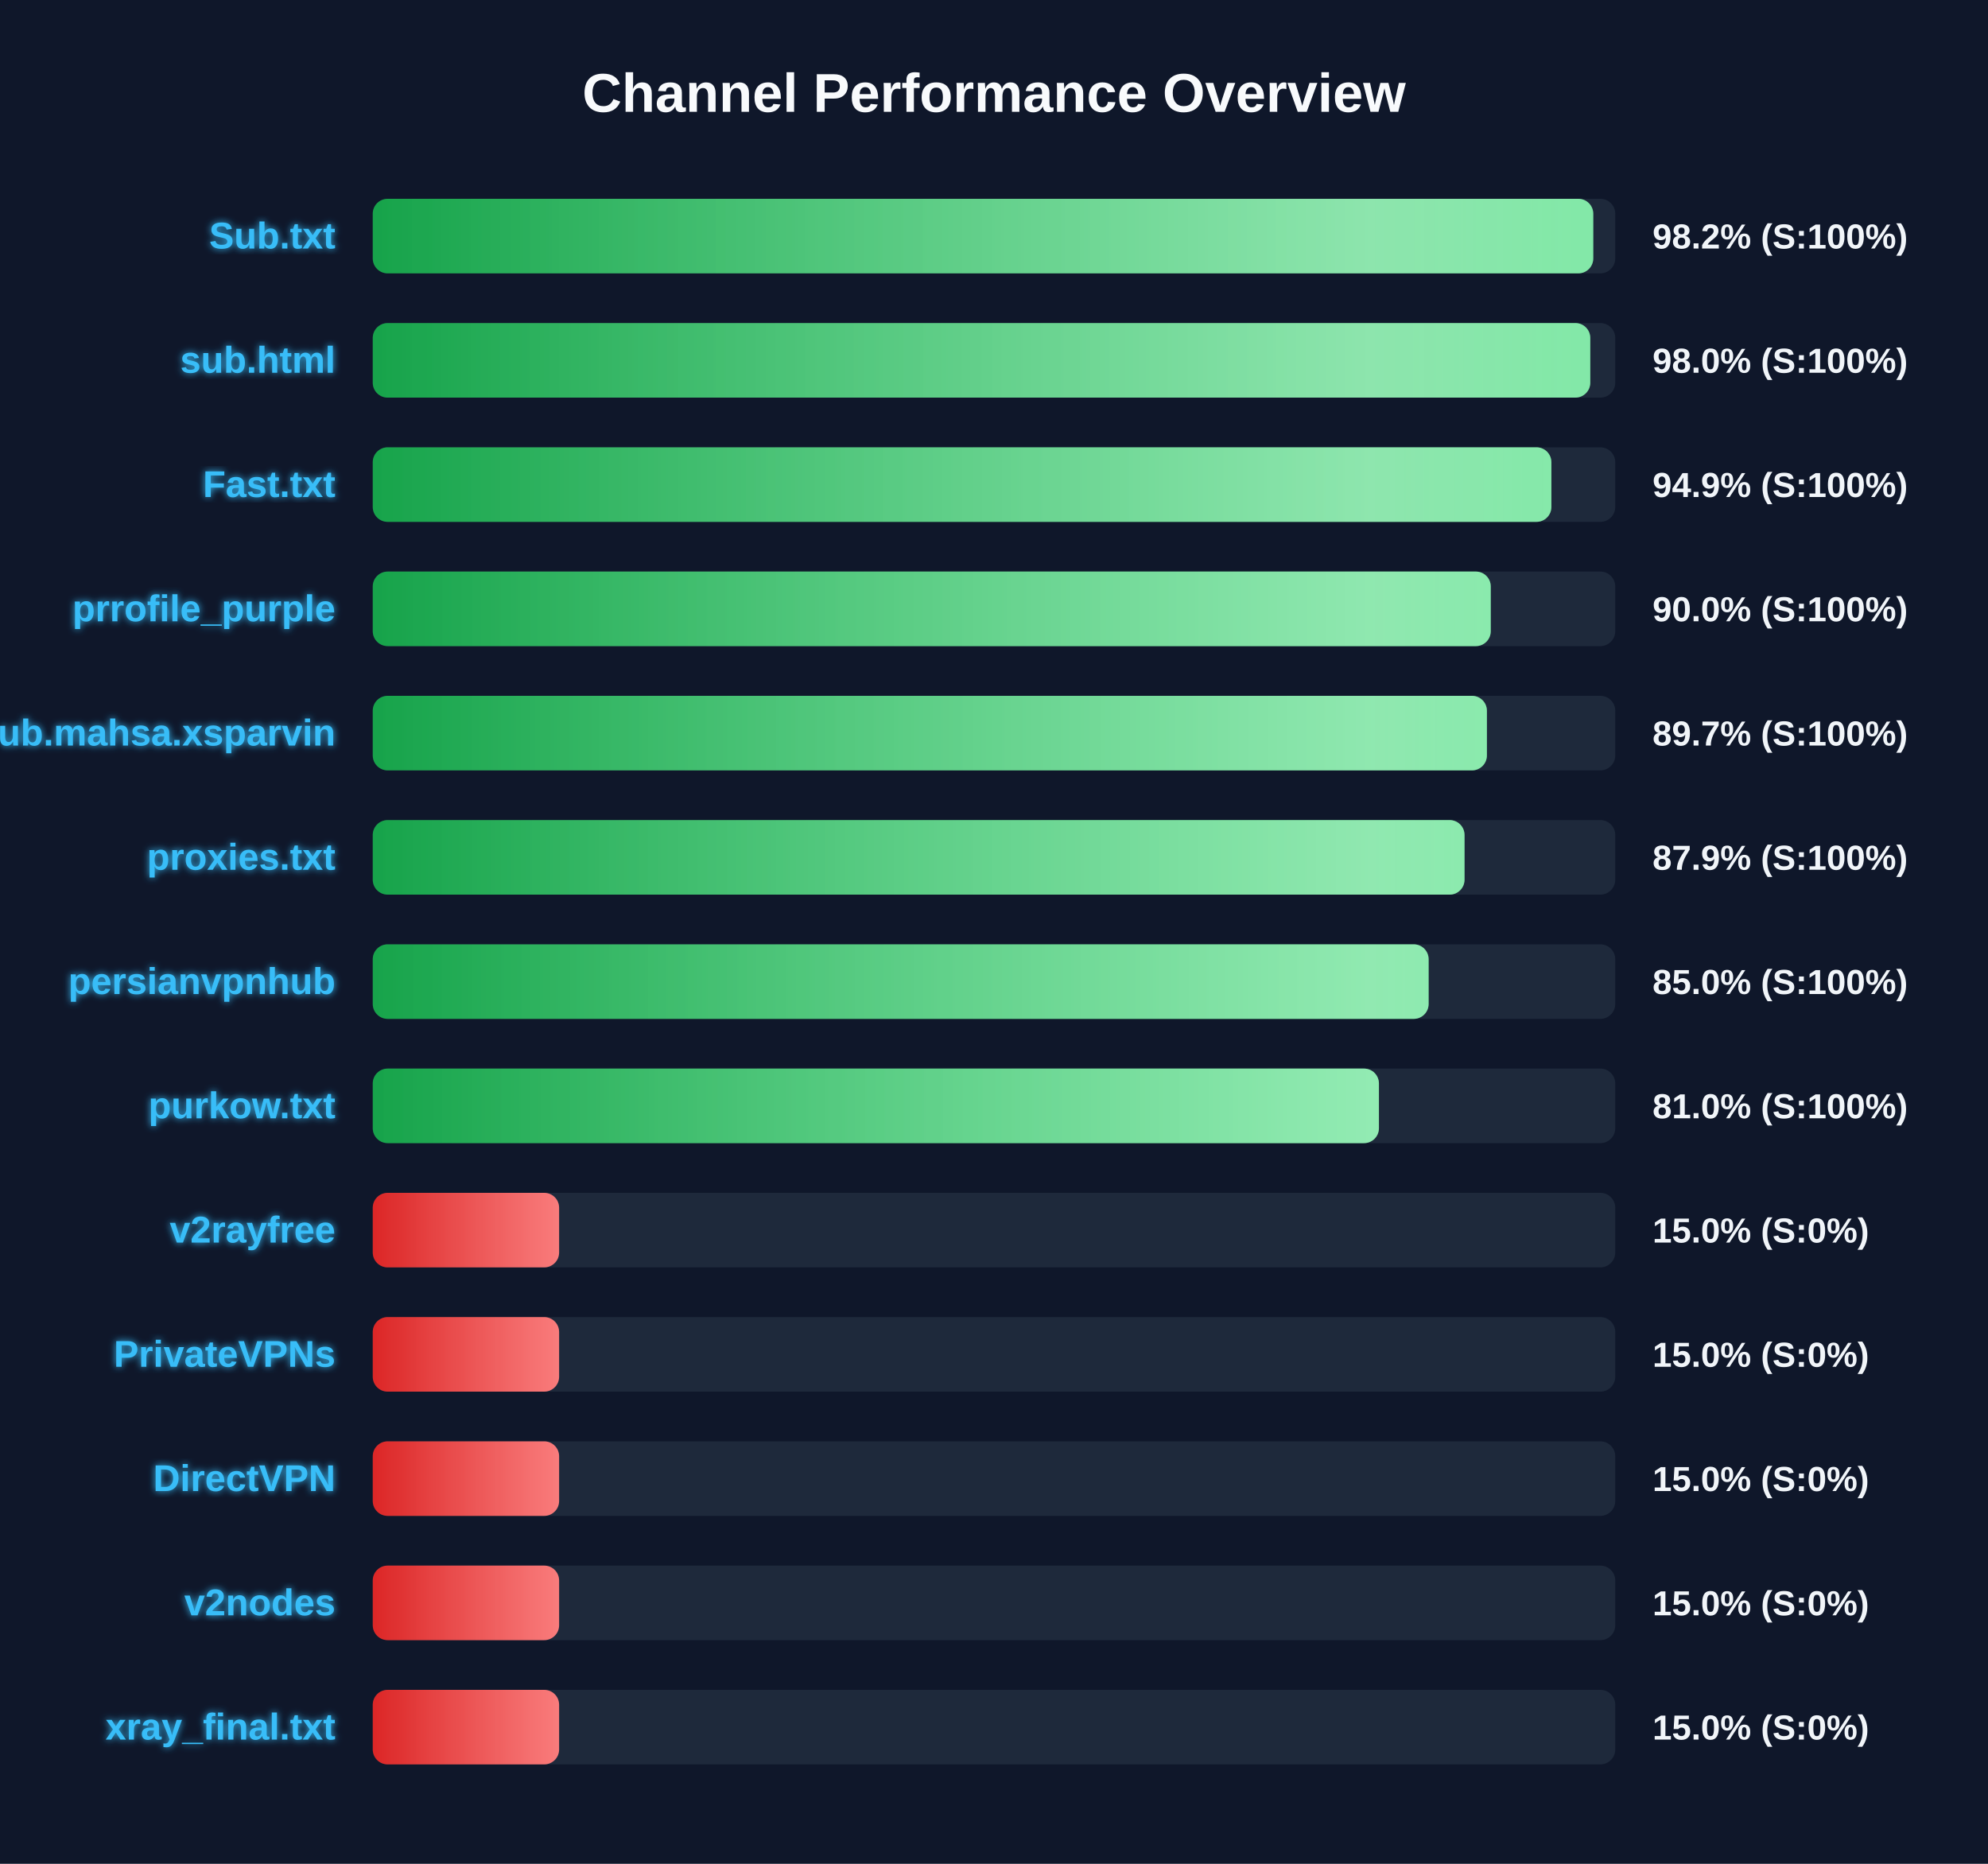
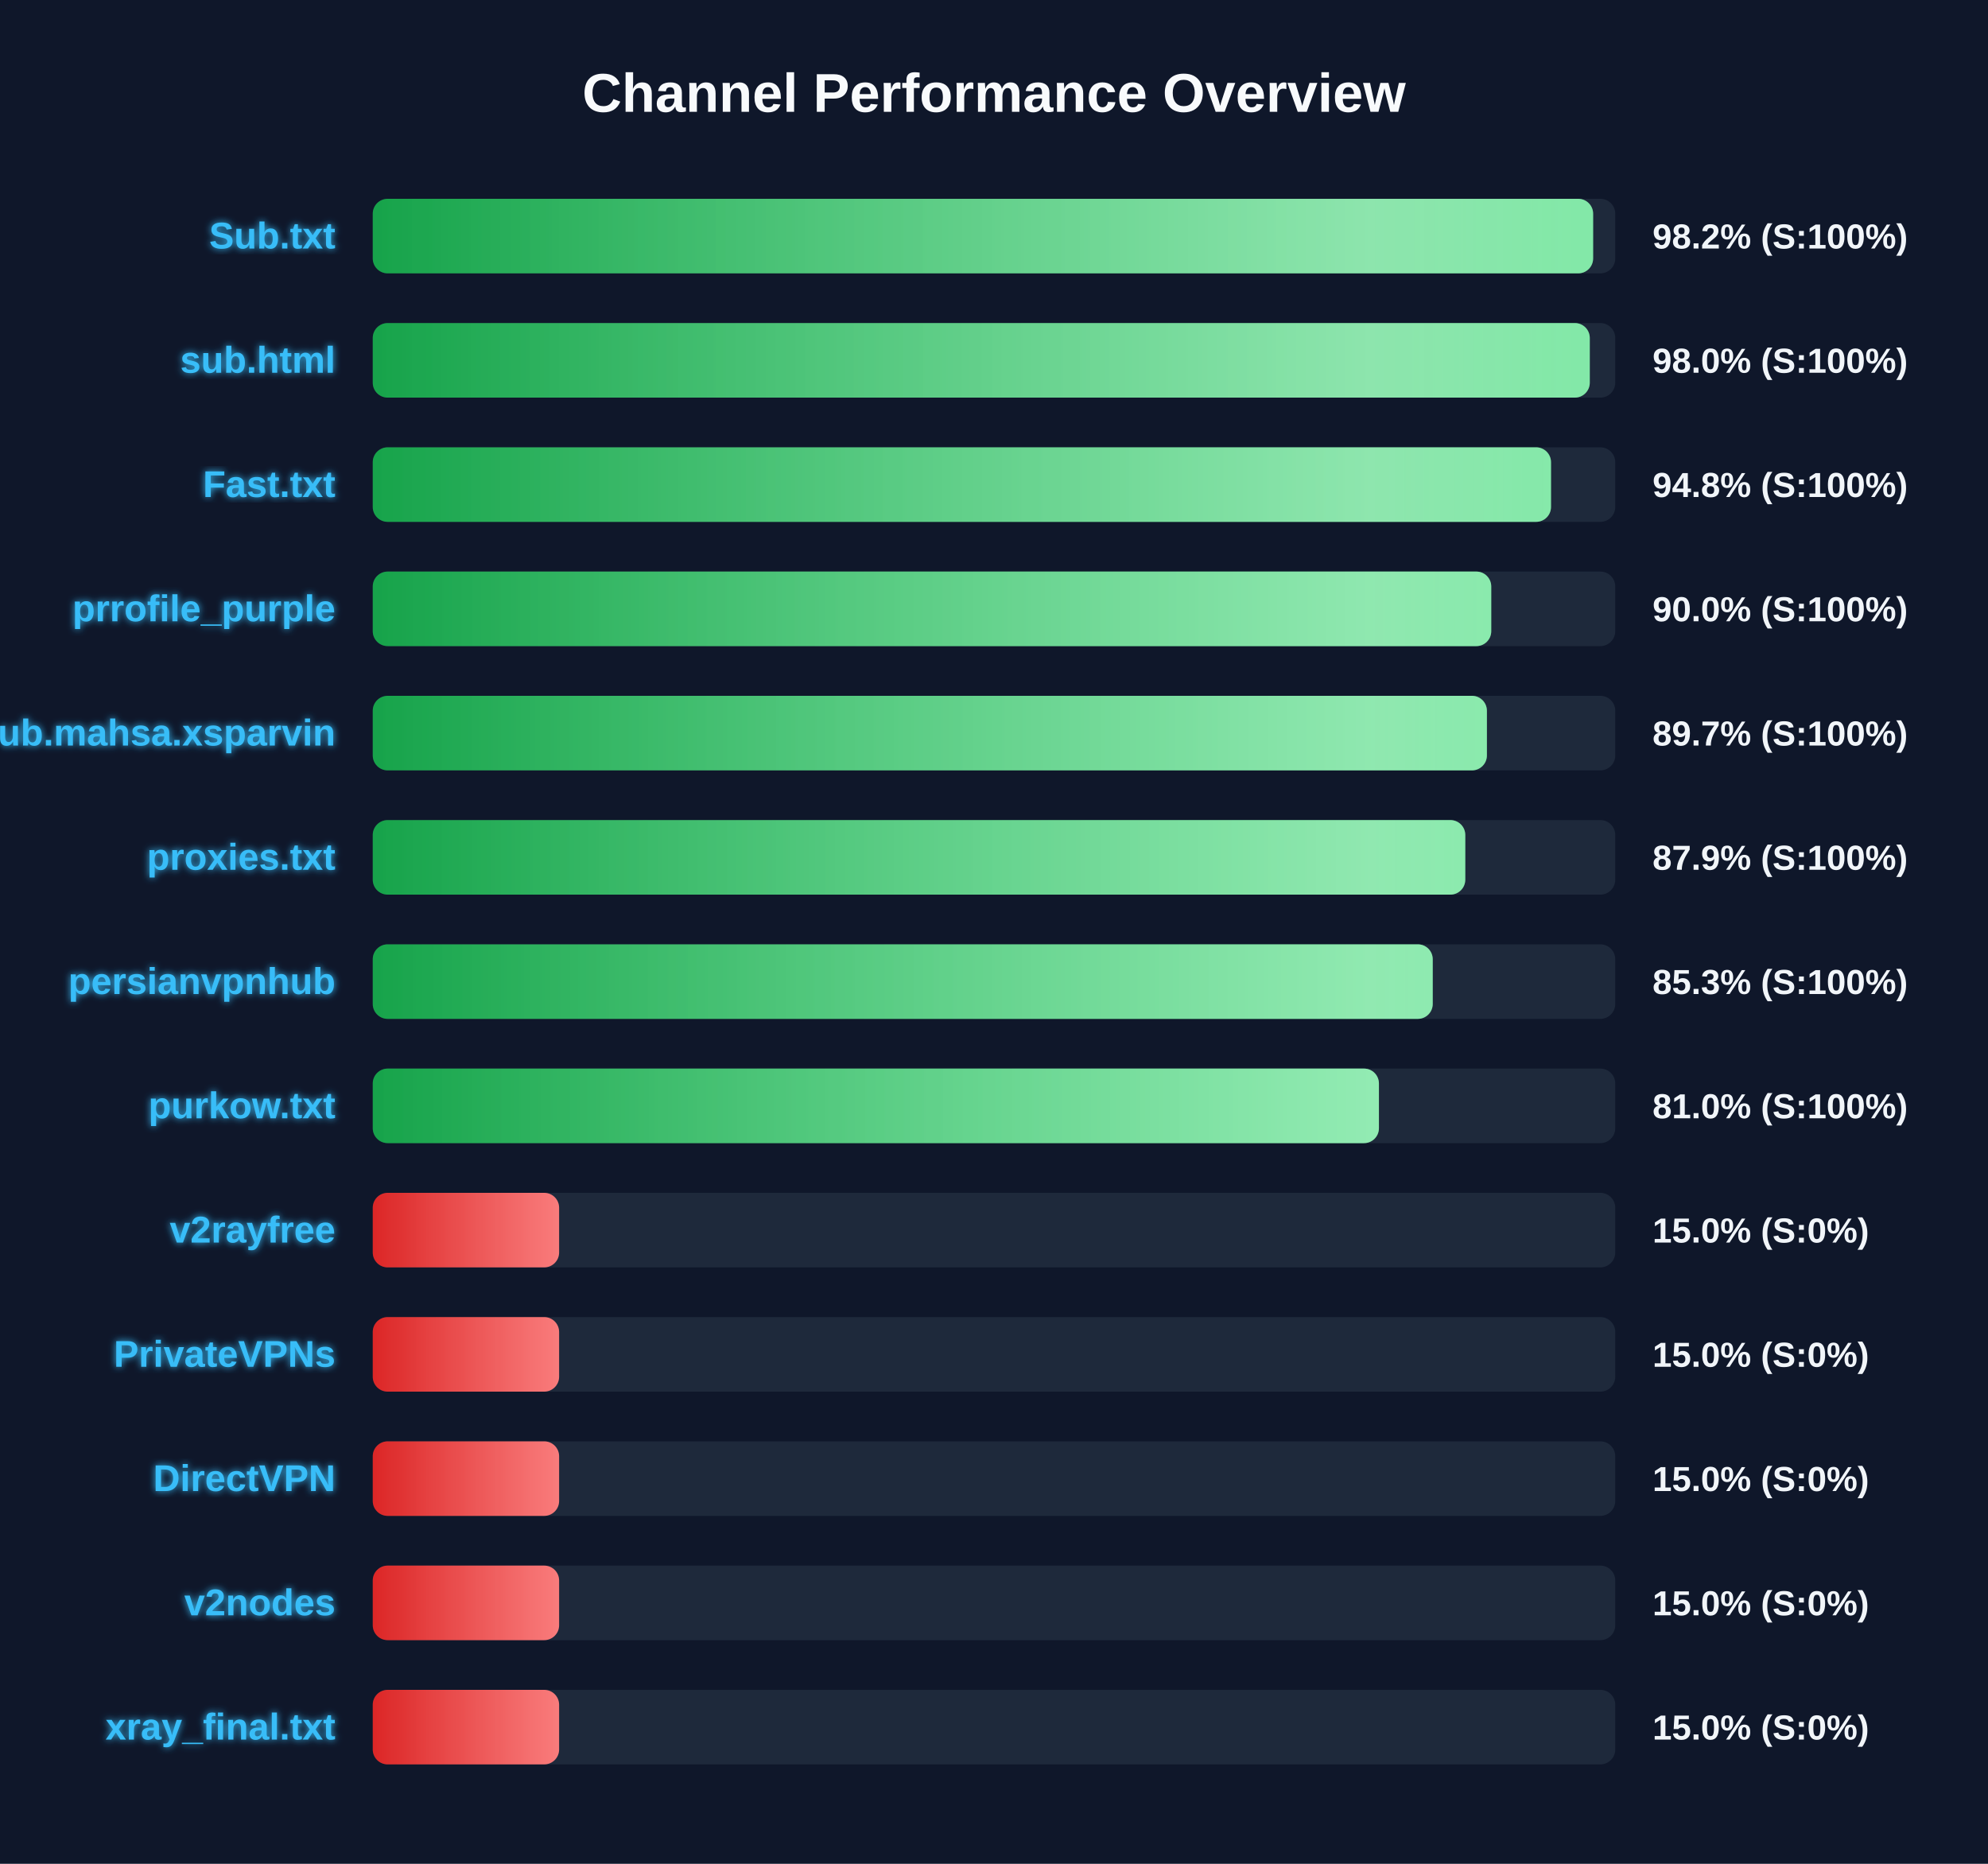
<svg xmlns="http://www.w3.org/2000/svg" width="800" height="750" version="1.1">
  <defs>
    <linearGradient id="grad-green" x1="0%" y1="0%" x2="100%" y2="0%">
      <stop offset="0%" stop-color="#16a34a" />
      <stop offset="100%" stop-color="#4ade80" />
    </linearGradient>
    <linearGradient id="grad-yellow" x1="0%" y1="0%" x2="100%" y2="0%">
      <stop offset="0%" stop-color="#ca8a04" />
      <stop offset="100%" stop-color="#fde047" />
    </linearGradient>
    <linearGradient id="grad-red" x1="0%" y1="0%" x2="100%" y2="0%">
      <stop offset="0%" stop-color="#dc2626" />
      <stop offset="100%" stop-color="#f87171" />
    </linearGradient>
    <linearGradient id="shimmer" x1="0%" y1="0%" x2="100%" y2="0%">
      <stop offset="0%" stop-color="rgba(255,255,255,0)" />
      <stop offset="50%" stop-color="rgba(255,255,255,0.4)" />
      <stop offset="100%" stop-color="rgba(255,255,255,0)" />
    </linearGradient>
    <filter id="glow" x="-20%" y="-20%" width="140%" height="140%">
      <feGaussianBlur stdDeviation="1.5" result="blur" />
      <feComposite in="SourceGraphic" in2="blur" operator="over" />
    </filter>
  </defs>
  <style>
        .bg-rect { fill: #0f172a; }
        .title { font: bold 22px 'Segoe UI', Arial, sans-serif; fill: #f8fafc; }
        .row { font: bold 15px 'Segoe UI', Arial, sans-serif; fill: #38bdf8; filter: url(#glow); }
        .score { font: bold 14px 'Segoe UI', Arial, sans-serif; fill: #f1f5f9; }
        @keyframes shimmer-anim {
            0% { transform: translateX(-100%); }
            100% { transform: translateX(200%); }
        }
        .shimmer-rect {
            animation: shimmer-anim 2.5s infinite linear;
        }
    </style>
  <rect width="100%" height="100%" class="bg-rect" />
  <text x="400" y="45" text-anchor="middle" class="title">Channel Performance Overview</text>
  <rect x="150" y="80" width="500" height="30" fill="#1e293b" rx="6" />
  <clipPath id="clip-0">
-     <rect x="150" y="80" width="491.15" height="30" rx="6" />
+     <rect x="150" y="80" width="491.1" height="30" rx="6" />
  </clipPath>
-   <rect x="150" y="80" width="491.15" height="30" fill="url(#grad-green)" rx="6" />
+   <rect x="150" y="80" width="491.1" height="30" fill="url(#grad-green)" rx="6" />
  <g clip-path="url(#clip-0)">
    <rect x="150" y="80" width="100%" height="30" fill="url(#shimmer)" class="shimmer-rect" />
  </g>
  <text x="135" y="100" text-anchor="end" class="row">Sub.txt</text>
  <text x="665" y="100" text-anchor="start" class="score">98.2% (S:100%)</text>
  <rect x="150" y="130" width="500" height="30" fill="#1e293b" rx="6" />
  <clipPath id="clip-1">
-     <rect x="150" y="130" width="489.95" height="30" rx="6" />
+     <rect x="150" y="130" width="489.75" height="30" rx="6" />
  </clipPath>
-   <rect x="150" y="130" width="489.95" height="30" fill="url(#grad-green)" rx="6" />
+   <rect x="150" y="130" width="489.75" height="30" fill="url(#grad-green)" rx="6" />
  <g clip-path="url(#clip-1)">
    <rect x="150" y="130" width="100%" height="30" fill="url(#shimmer)" class="shimmer-rect" />
  </g>
  <text x="135" y="150" text-anchor="end" class="row">sub.html</text>
  <text x="665" y="150" text-anchor="start" class="score">98.0% (S:100%)</text>
  <rect x="150" y="180" width="500" height="30" fill="#1e293b" rx="6" />
  <clipPath id="clip-2">
-     <rect x="150" y="180" width="474.3" height="30" rx="6" />
+     <rect x="150" y="180" width="474.15" height="30" rx="6" />
  </clipPath>
-   <rect x="150" y="180" width="474.3" height="30" fill="url(#grad-green)" rx="6" />
+   <rect x="150" y="180" width="474.15" height="30" fill="url(#grad-green)" rx="6" />
  <g clip-path="url(#clip-2)">
    <rect x="150" y="180" width="100%" height="30" fill="url(#shimmer)" class="shimmer-rect" />
  </g>
  <text x="135" y="200" text-anchor="end" class="row">Fast.txt</text>
-   <text x="665" y="200" text-anchor="start" class="score">94.9% (S:100%)</text>
+   <text x="665" y="200" text-anchor="start" class="score">94.8% (S:100%)</text>
  <rect x="150" y="230" width="500" height="30" fill="#1e293b" rx="6" />
  <clipPath id="clip-3">
-     <rect x="150" y="230" width="449.9" height="30" rx="6" />
+     <rect x="150" y="230" width="450.1" height="30" rx="6" />
  </clipPath>
-   <rect x="150" y="230" width="449.9" height="30" fill="url(#grad-green)" rx="6" />
+   <rect x="150" y="230" width="450.1" height="30" fill="url(#grad-green)" rx="6" />
  <g clip-path="url(#clip-3)">
    <rect x="150" y="230" width="100%" height="30" fill="url(#shimmer)" class="shimmer-rect" />
  </g>
  <text x="135" y="250" text-anchor="end" class="row">prrofile_purple</text>
  <text x="665" y="250" text-anchor="start" class="score">90.0% (S:100%)</text>
  <rect x="150" y="280" width="500" height="30" fill="#1e293b" rx="6" />
  <clipPath id="clip-4">
    <rect x="150" y="280" width="448.35" height="30" rx="6" />
  </clipPath>
  <rect x="150" y="280" width="448.35" height="30" fill="url(#grad-green)" rx="6" />
  <g clip-path="url(#clip-4)">
    <rect x="150" y="280" width="100%" height="30" fill="url(#shimmer)" class="shimmer-rect" />
  </g>
  <text x="135" y="300" text-anchor="end" class="row">Sub.mahsa.xsparvin</text>
  <text x="665" y="300" text-anchor="start" class="score">89.7% (S:100%)</text>
  <rect x="150" y="330" width="500" height="30" fill="#1e293b" rx="6" />
  <clipPath id="clip-5">
-     <rect x="150" y="330" width="439.35" height="30" rx="6" />
+     <rect x="150" y="330" width="439.65" height="30" rx="6" />
  </clipPath>
-   <rect x="150" y="330" width="439.35" height="30" fill="url(#grad-green)" rx="6" />
+   <rect x="150" y="330" width="439.65" height="30" fill="url(#grad-green)" rx="6" />
  <g clip-path="url(#clip-5)">
    <rect x="150" y="330" width="100%" height="30" fill="url(#shimmer)" class="shimmer-rect" />
  </g>
  <text x="135" y="350" text-anchor="end" class="row">proxies.txt</text>
  <text x="665" y="350" text-anchor="start" class="score">87.9% (S:100%)</text>
  <rect x="150" y="380" width="500" height="30" fill="#1e293b" rx="6" />
  <clipPath id="clip-6">
-     <rect x="150" y="380" width="424.9" height="30" rx="6" />
+     <rect x="150" y="380" width="426.55" height="30" rx="6" />
  </clipPath>
-   <rect x="150" y="380" width="424.9" height="30" fill="url(#grad-green)" rx="6" />
+   <rect x="150" y="380" width="426.55" height="30" fill="url(#grad-green)" rx="6" />
  <g clip-path="url(#clip-6)">
    <rect x="150" y="380" width="100%" height="30" fill="url(#shimmer)" class="shimmer-rect" />
  </g>
  <text x="135" y="400" text-anchor="end" class="row">persianvpnhub</text>
-   <text x="665" y="400" text-anchor="start" class="score">85.0% (S:100%)</text>
+   <text x="665" y="400" text-anchor="start" class="score">85.3% (S:100%)</text>
  <rect x="150" y="430" width="500" height="30" fill="#1e293b" rx="6" />
  <clipPath id="clip-7">
    <rect x="150" y="430" width="404.9" height="30" rx="6" />
  </clipPath>
  <rect x="150" y="430" width="404.9" height="30" fill="url(#grad-green)" rx="6" />
  <g clip-path="url(#clip-7)">
    <rect x="150" y="430" width="100%" height="30" fill="url(#shimmer)" class="shimmer-rect" />
  </g>
  <text x="135" y="450" text-anchor="end" class="row">purkow.txt</text>
  <text x="665" y="450" text-anchor="start" class="score">81.0% (S:100%)</text>
  <rect x="150" y="480" width="500" height="30" fill="#1e293b" rx="6" />
  <clipPath id="clip-8">
    <rect x="150" y="480" width="75.0" height="30" rx="6" />
  </clipPath>
  <rect x="150" y="480" width="75.0" height="30" fill="url(#grad-red)" rx="6" />
  <g clip-path="url(#clip-8)">
    <rect x="150" y="480" width="100%" height="30" fill="url(#shimmer)" class="shimmer-rect" />
  </g>
  <text x="135" y="500" text-anchor="end" class="row">v2rayfree</text>
  <text x="665" y="500" text-anchor="start" class="score">15.0% (S:0%)</text>
  <rect x="150" y="530" width="500" height="30" fill="#1e293b" rx="6" />
  <clipPath id="clip-9">
    <rect x="150" y="530" width="75.0" height="30" rx="6" />
  </clipPath>
  <rect x="150" y="530" width="75.0" height="30" fill="url(#grad-red)" rx="6" />
  <g clip-path="url(#clip-9)">
    <rect x="150" y="530" width="100%" height="30" fill="url(#shimmer)" class="shimmer-rect" />
  </g>
  <text x="135" y="550" text-anchor="end" class="row">PrivateVPNs</text>
  <text x="665" y="550" text-anchor="start" class="score">15.0% (S:0%)</text>
  <rect x="150" y="580" width="500" height="30" fill="#1e293b" rx="6" />
  <clipPath id="clip-10">
    <rect x="150" y="580" width="75.0" height="30" rx="6" />
  </clipPath>
  <rect x="150" y="580" width="75.0" height="30" fill="url(#grad-red)" rx="6" />
  <g clip-path="url(#clip-10)">
    <rect x="150" y="580" width="100%" height="30" fill="url(#shimmer)" class="shimmer-rect" />
  </g>
  <text x="135" y="600" text-anchor="end" class="row">DirectVPN</text>
  <text x="665" y="600" text-anchor="start" class="score">15.0% (S:0%)</text>
  <rect x="150" y="630" width="500" height="30" fill="#1e293b" rx="6" />
  <clipPath id="clip-11">
    <rect x="150" y="630" width="75.0" height="30" rx="6" />
  </clipPath>
  <rect x="150" y="630" width="75.0" height="30" fill="url(#grad-red)" rx="6" />
  <g clip-path="url(#clip-11)">
    <rect x="150" y="630" width="100%" height="30" fill="url(#shimmer)" class="shimmer-rect" />
  </g>
  <text x="135" y="650" text-anchor="end" class="row">v2nodes</text>
  <text x="665" y="650" text-anchor="start" class="score">15.0% (S:0%)</text>
  <rect x="150" y="680" width="500" height="30" fill="#1e293b" rx="6" />
  <clipPath id="clip-12">
    <rect x="150" y="680" width="75.0" height="30" rx="6" />
  </clipPath>
  <rect x="150" y="680" width="75.0" height="30" fill="url(#grad-red)" rx="6" />
  <g clip-path="url(#clip-12)">
    <rect x="150" y="680" width="100%" height="30" fill="url(#shimmer)" class="shimmer-rect" />
  </g>
  <text x="135" y="700" text-anchor="end" class="row">xray_final.txt</text>
  <text x="665" y="700" text-anchor="start" class="score">15.0% (S:0%)</text>
</svg>
